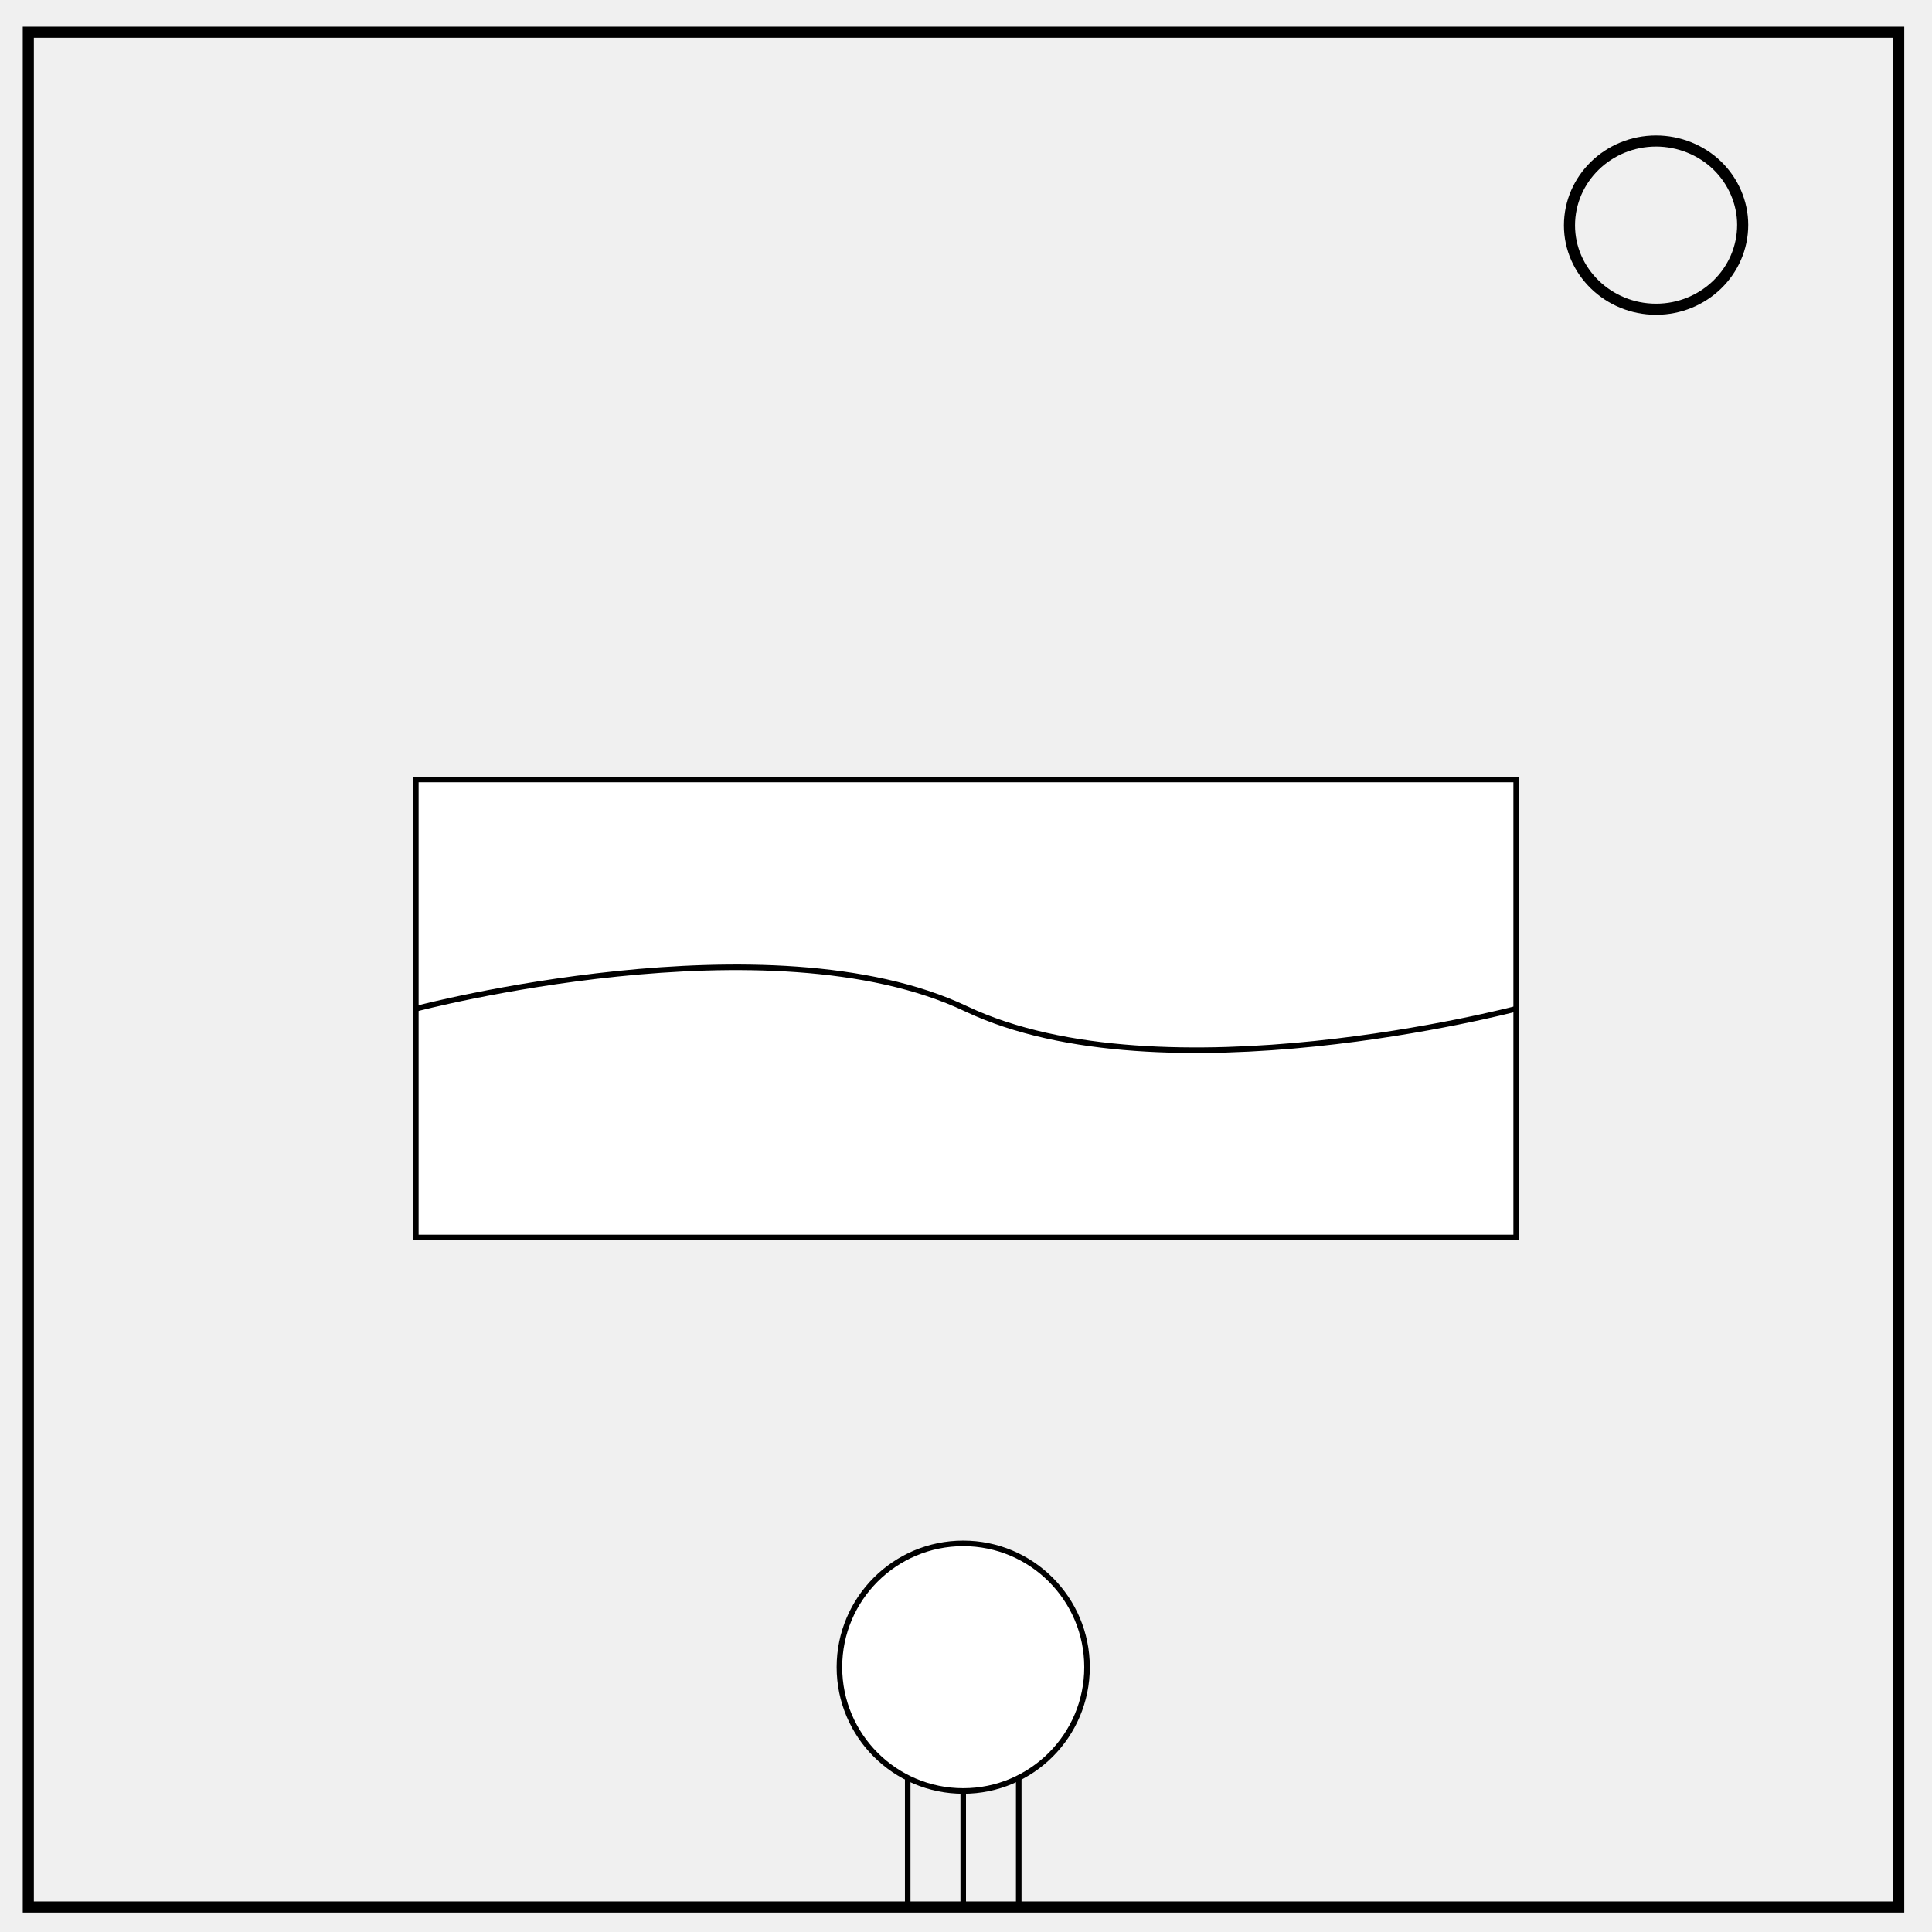
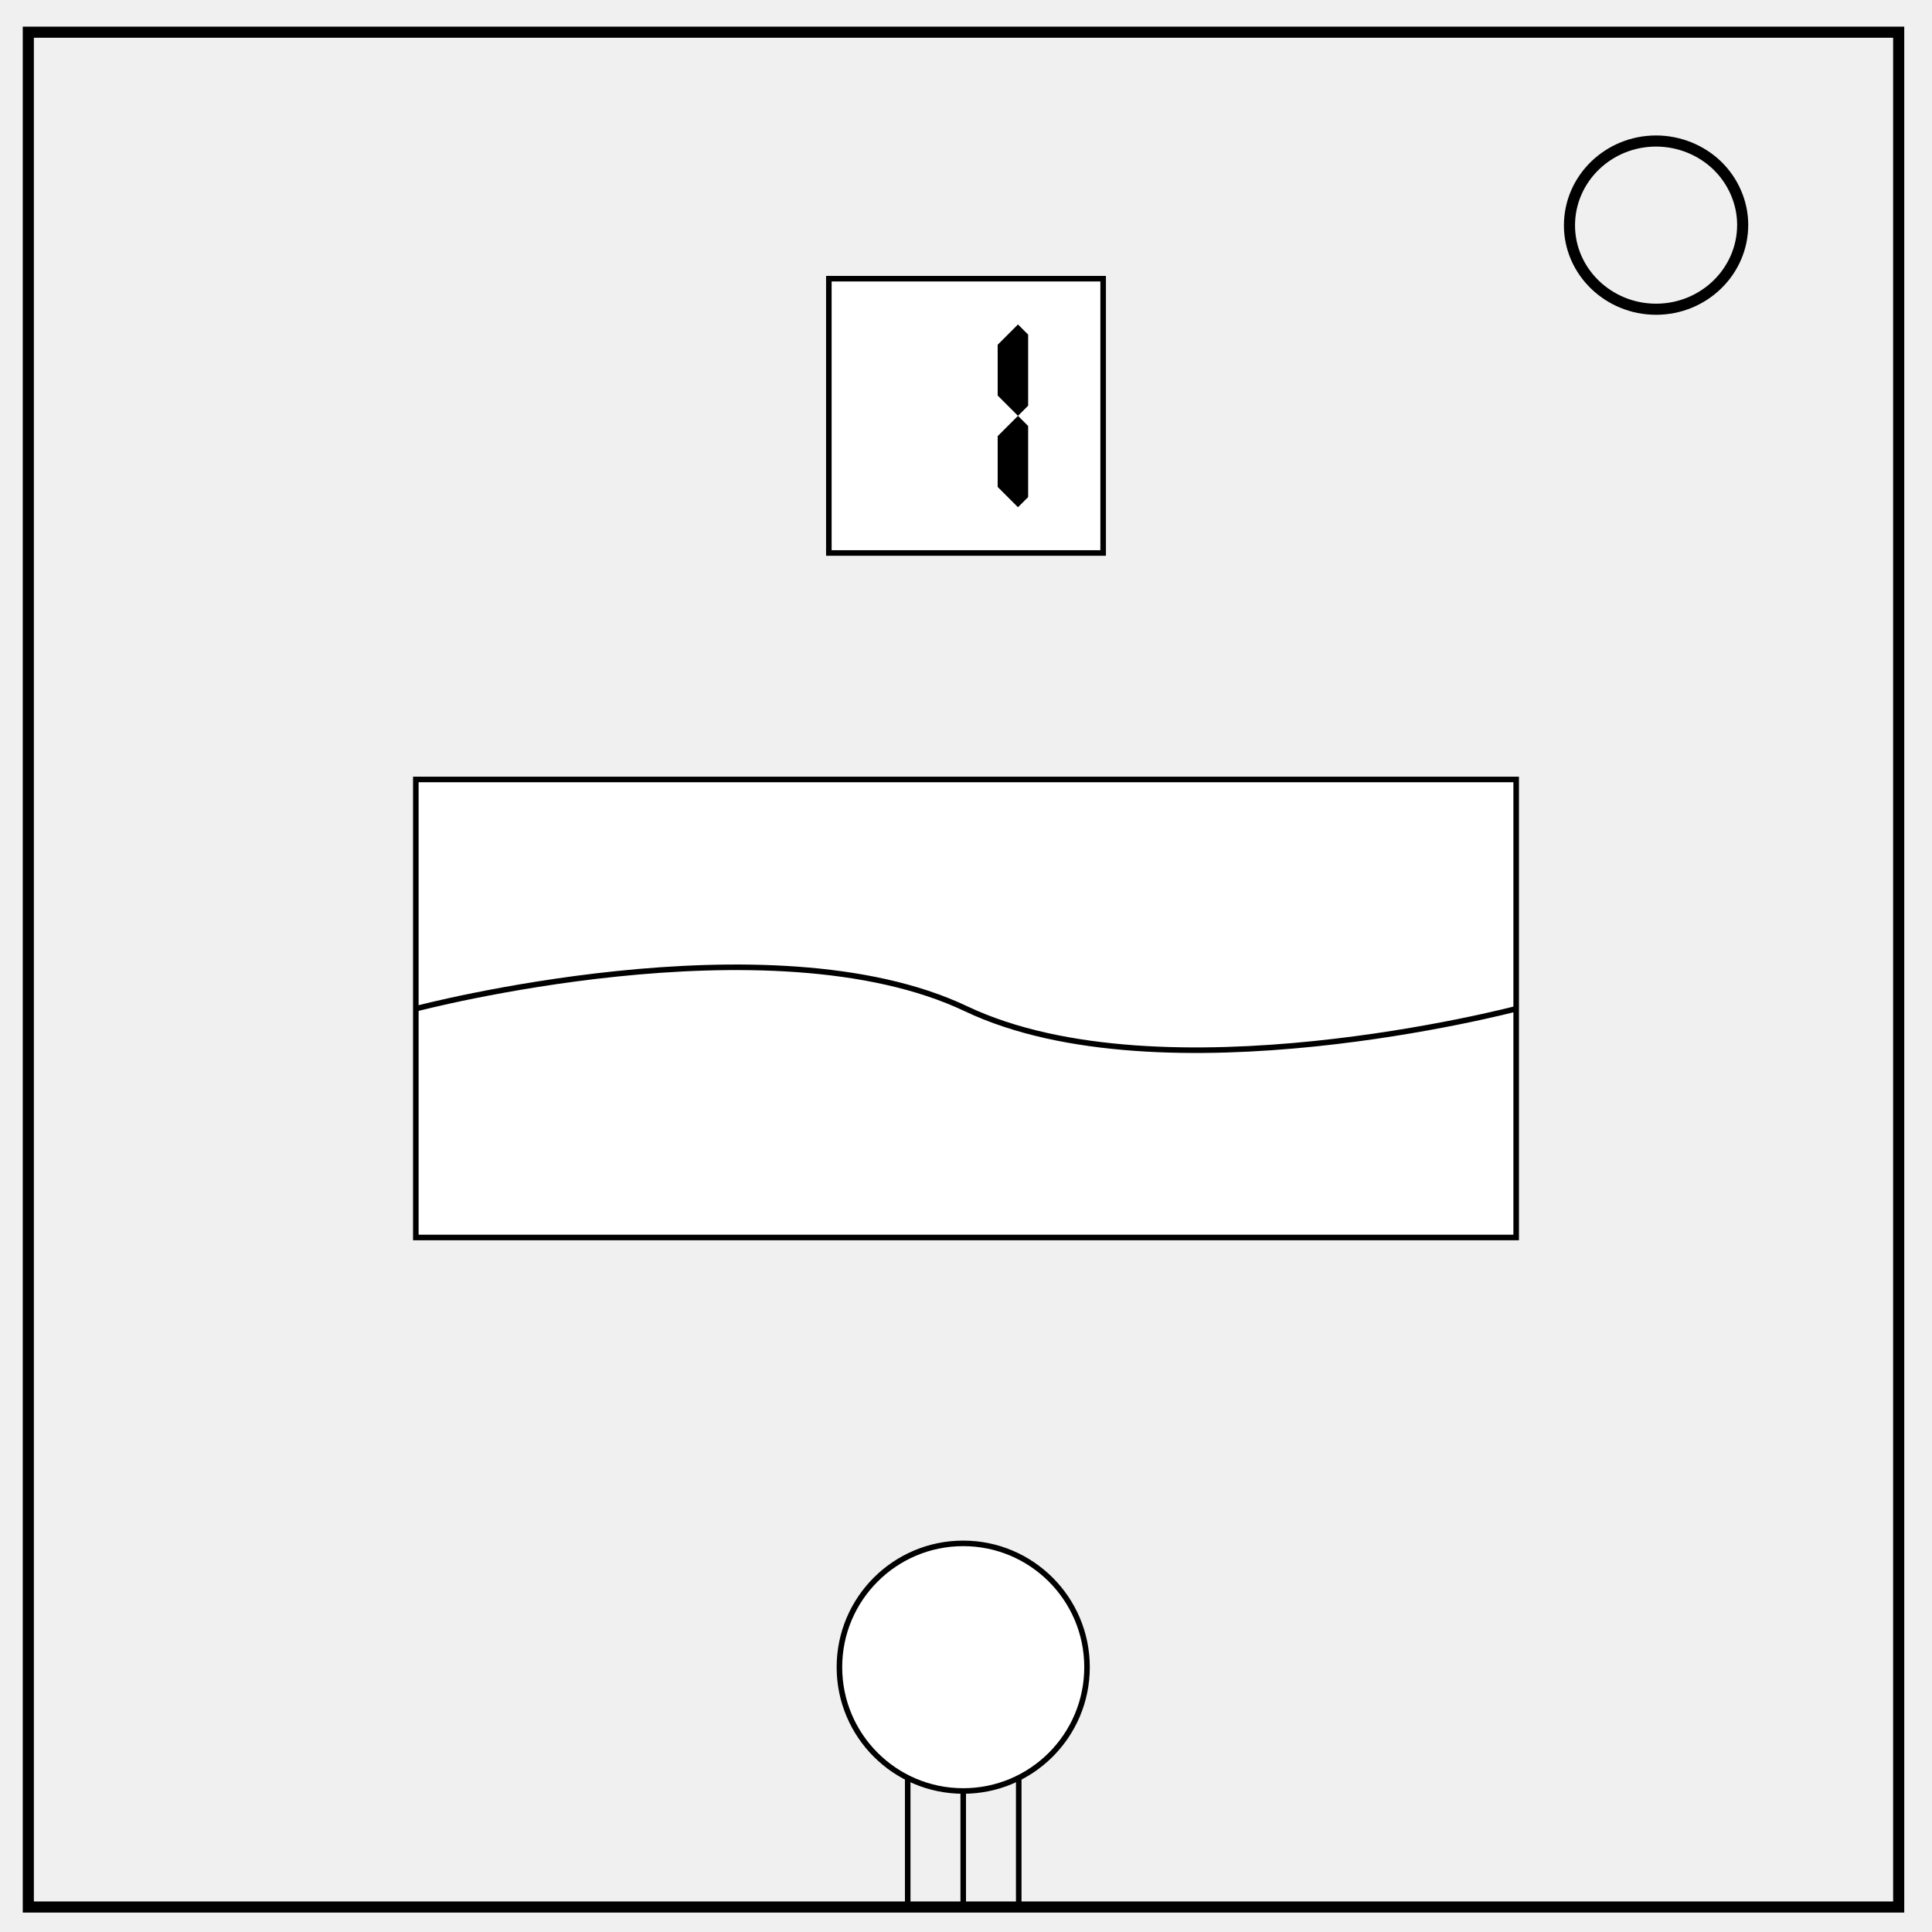
<svg xmlns="http://www.w3.org/2000/svg" version="1.1" id="Layer_1" x="0" y="0" viewBox="0 0 348 348" xml:space="preserve">
-   <style>.st0,.st1{stroke:#000}.st0{stroke-width:2;fill:none}.st1{fill:#fff;stroke-miterlimit:10}</style>
-   <path class="st0" d="M5.1 5.8H342v337.7H5.1V5.8z" />
-   <path class="st0" d="M282.7 40.6c0-8.4 7-15.2 15.6-15.2 4.1 0 8.1 1.6 11 4.4 2.9 2.8 4.6 6.7 4.6 10.7 0 8.4-7 15.2-15.6 15.2s-15.6-6.8-15.6-15.1z" />
-   <circle class="st1" cx="173.5" cy="300.3" r="22.3" />
-   <path class="st1" d="M74.9 140.4h198.2v82.5H74.9zM163.5 320.2v23.2M173.5 322.5v20.9M183.5 320.2v23.2" />
-   <path class="st1" d="M74.9 181.7s63.7-16.8 99.1 0 99.1 0 99.1 0" />
+   <style id="style2">.st0,.st1{stroke:#000}.st0{stroke-width:2;fill:none}.st1{fill:#fff;stroke-miterlimit:10}</style>
+   <path class="st0" d="M5.1 5.8H342v337.7H5.1V5.8z" id="path4" />
+   <path class="st0" d="M282.7 40.6c0-8.4 7-15.2 15.6-15.2 4.1 0 8.1 1.6 11 4.4 2.9 2.8 4.6 6.7 4.6 10.7 0 8.4-7 15.2-15.6 15.2s-15.6-6.8-15.6-15.1z" id="path6" />
+   <circle class="st1" cx="173.5" cy="300.3" r="22.3" id="circle8" />
+   <path class="st1" d="M74.9 140.4h198.2v82.5H74.9zm88.6 179.8v23.2m10-20.9v20.9m10-23.2v23.2" id="path10" />
+   <path class="st1" d="M74.9 181.7s63.7-16.8 99.1 0 99.1 0 99.1 0" id="path12" />
+   <path style="fill:#fff;fill-opacity:1;stroke:#000;stroke-width:1;stroke-linecap:square;stroke-linejoin:miter;stroke-miterlimit:4;stroke-dasharray:none;stroke-opacity:1;paint-order:normal" id="rect826" d="M149.296 50.198h49.409v49.409h-49.409z" />
+   <g aria-label="1" style="font-style:normal;font-variant:normal;font-weight:400;font-stretch:normal;font-size:58.537px;line-height:1.25;font-family:Arial;-inkscape-font-specification:Arial;text-align:center;letter-spacing:0;word-spacing:0;writing-mode:lr-tb;text-anchor:middle;fill:#000;fill-opacity:1;stroke:none;stroke-width:.305" id="text830">
+     <path d="m183.363 91.366-3.659-3.659v-9.146l3.659-3.659 1.83 1.83v12.805l-1.83 1.829zm0-16.464-3.659-3.658v-9.146l3.659-3.659 1.83 1.83v12.804l-1.83 1.83z" style="font-style:normal;font-variant:normal;font-weight:400;font-stretch:normal;font-family:'Digital Display';-inkscape-font-specification:'Digital Display';stroke-width:.305" id="path832" />
+   </g>
</svg>
